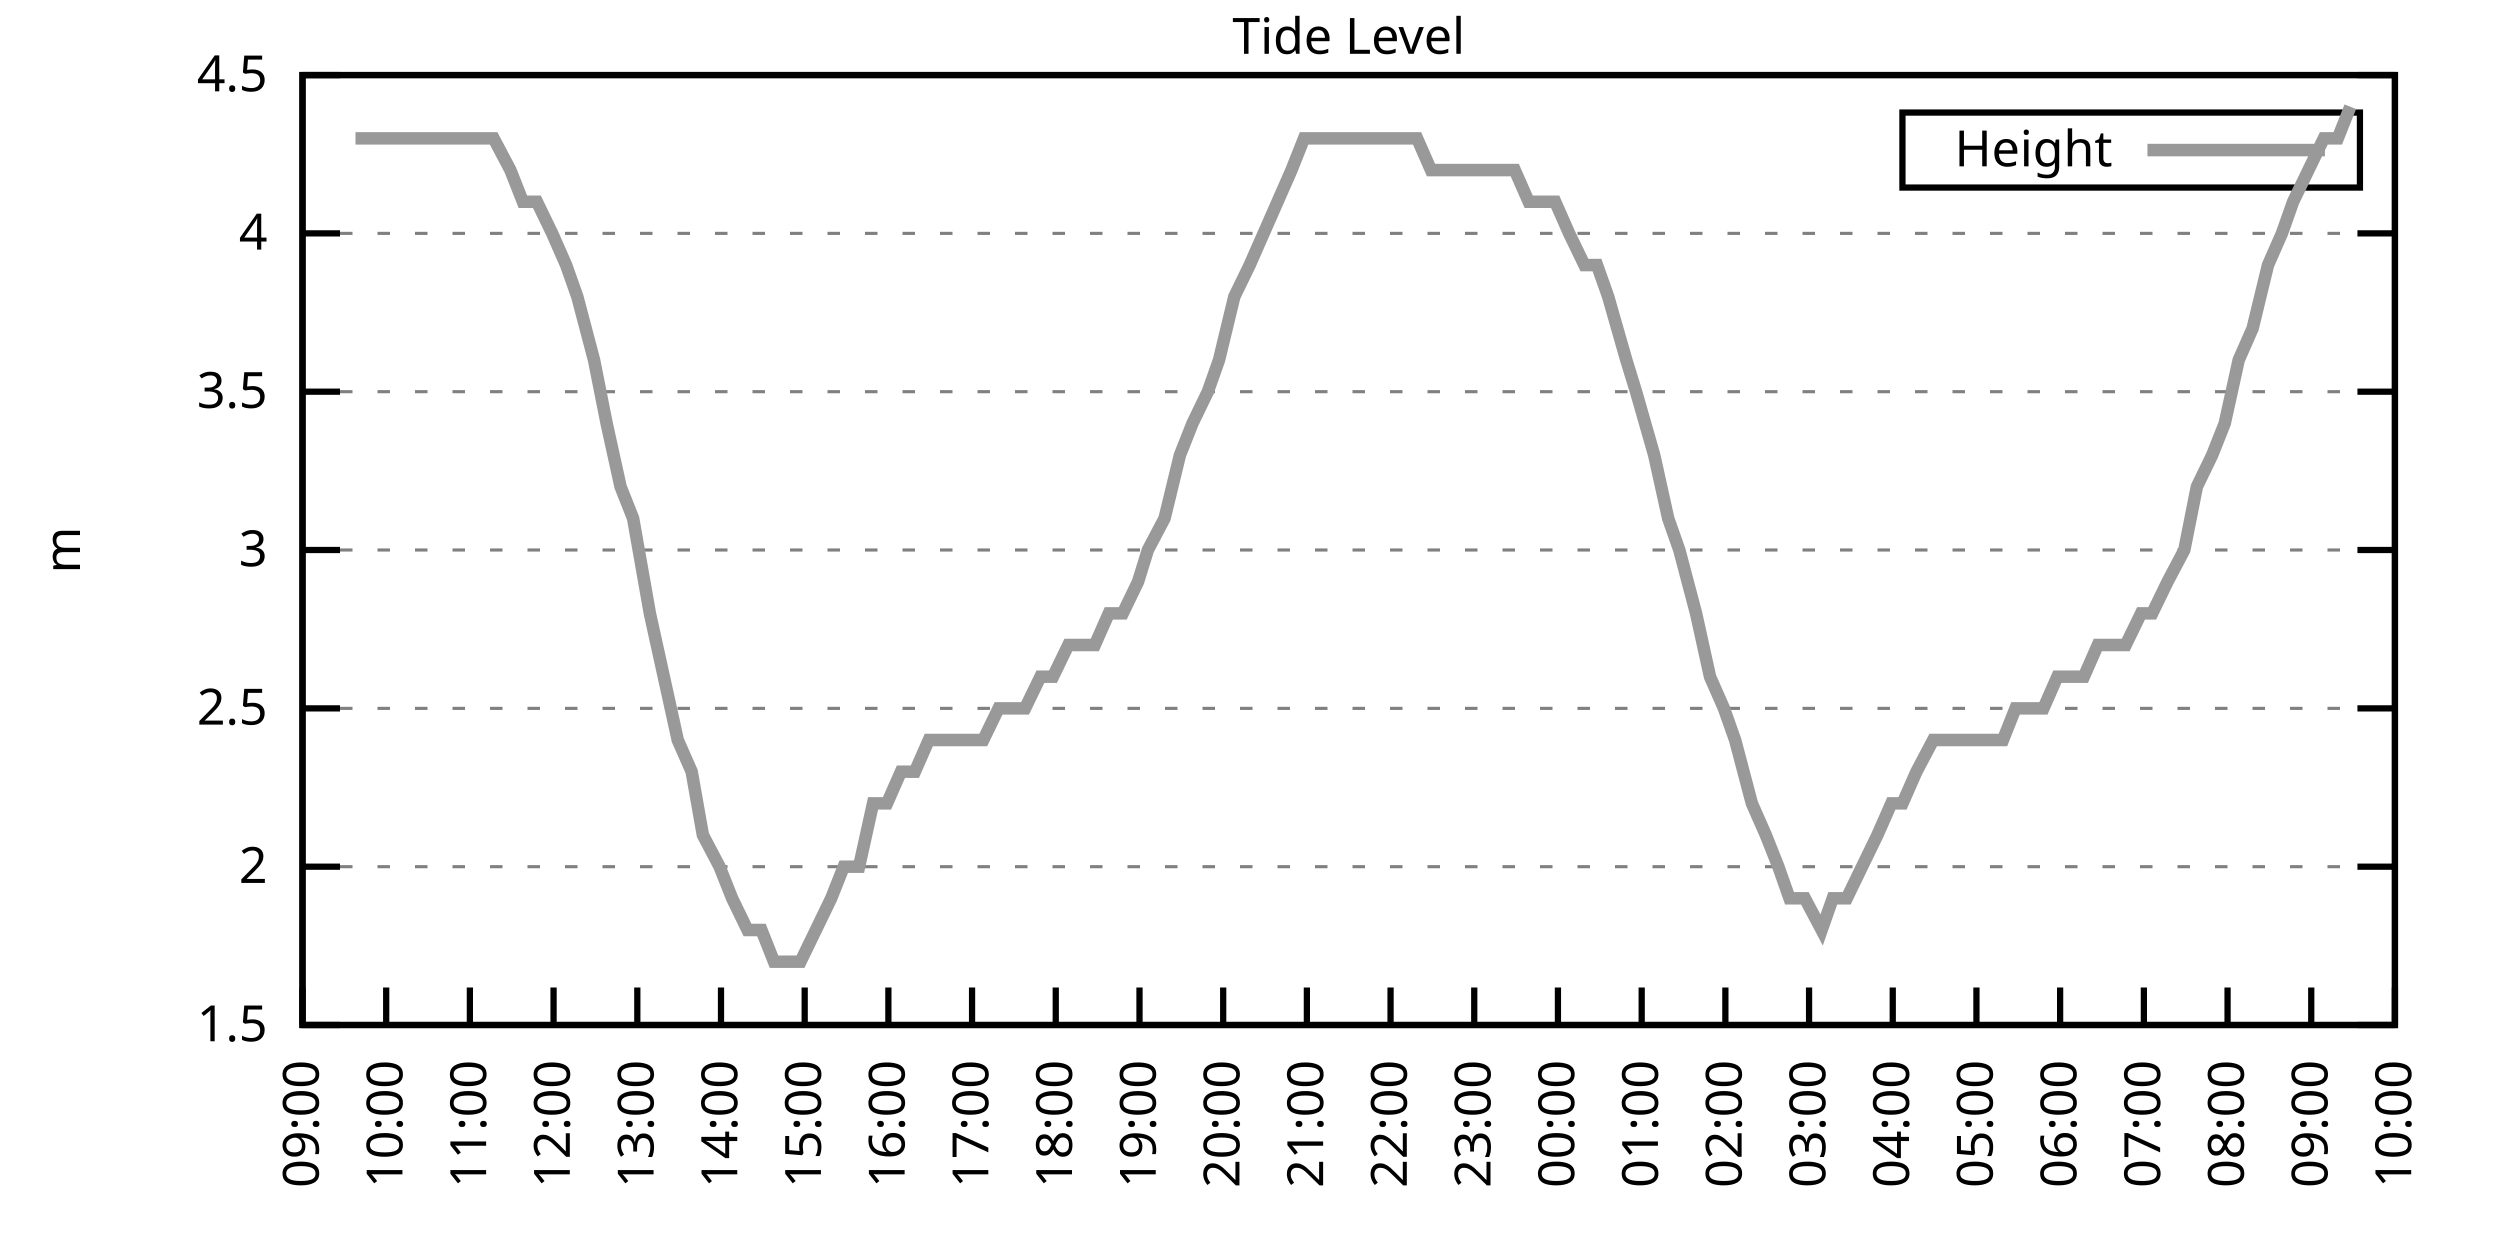
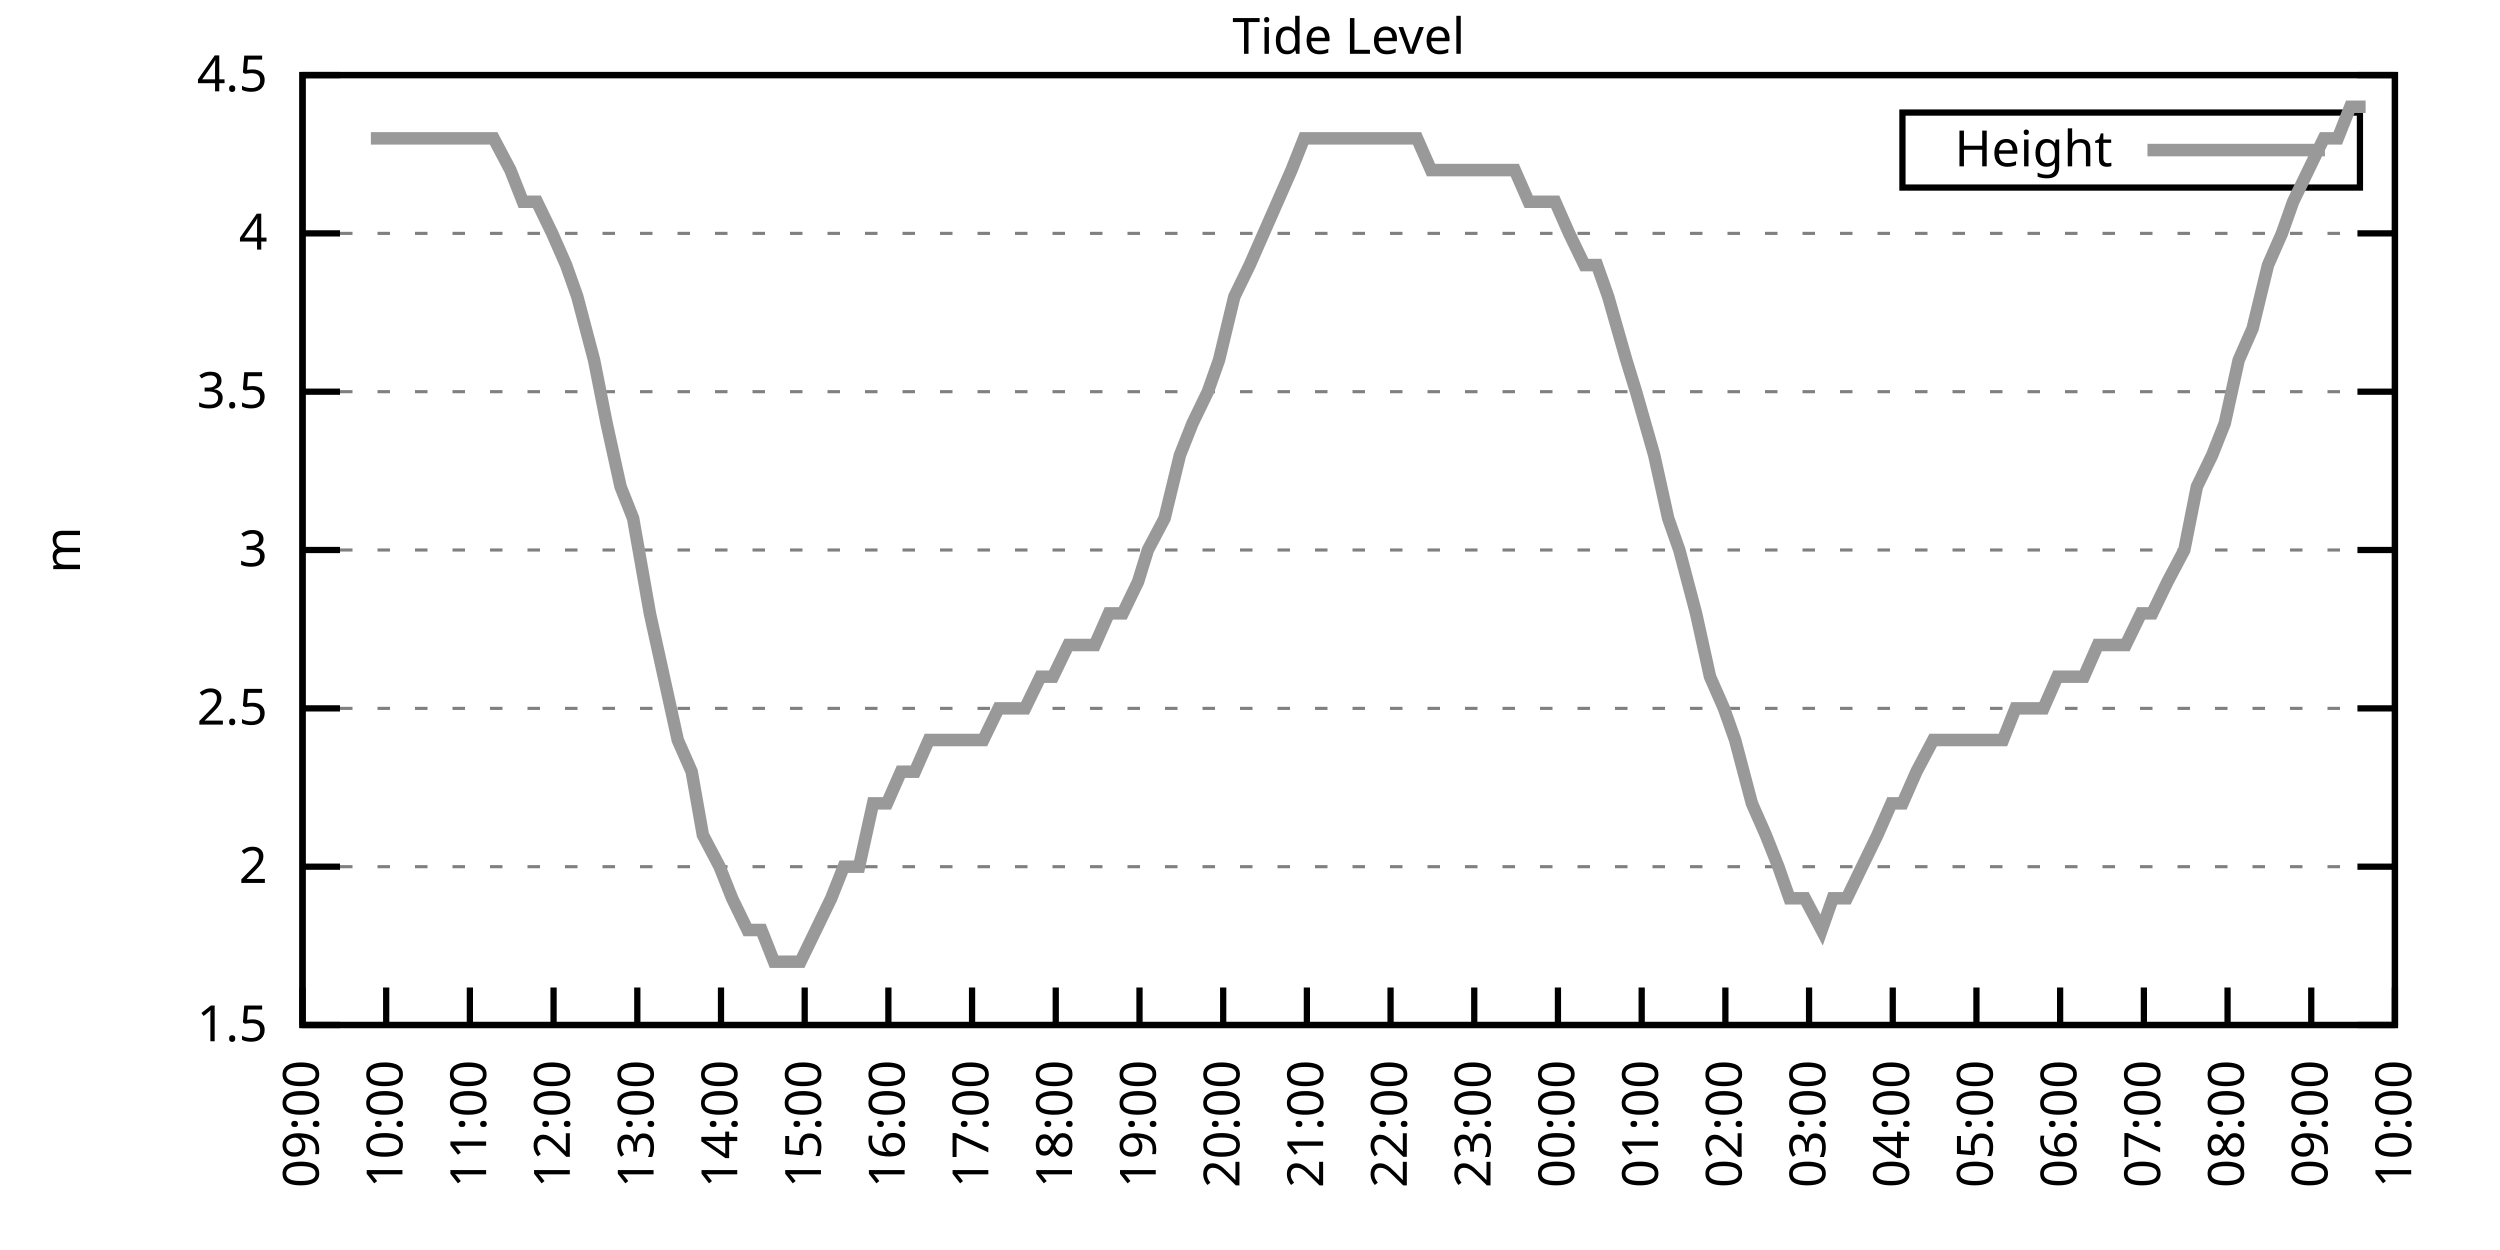
<svg xmlns="http://www.w3.org/2000/svg" xmlns:xlink="http://www.w3.org/1999/xlink" width="400" height="200" viewBox="0 0 400 200">
  <g id="gnuplot_canvas">
    <rect x="0" y="0" width="400" height="200" fill="none" />
    <defs>
      <circle id="gpDot" r="0.5" stroke-width="0.5" stroke="currentColor" />
      <path id="gpPt0" stroke-width="0.333" stroke="currentColor" d="M-1,0 h2 M0,-1 v2" />
      <path id="gpPt1" stroke-width="0.333" stroke="currentColor" d="M-1,-1 L1,1 M1,-1 L-1,1" />
      <path id="gpPt2" stroke-width="0.333" stroke="currentColor" d="M-1,0 L1,0 M0,-1 L0,1 M-1,-1 L1,1 M-1,1 L1,-1" />
      <rect id="gpPt3" stroke-width="0.333" stroke="currentColor" x="-1" y="-1" width="2" height="2" />
      <rect id="gpPt4" stroke-width="0.333" stroke="currentColor" fill="currentColor" x="-1" y="-1" width="2" height="2" />
      <circle id="gpPt5" stroke-width="0.333" stroke="currentColor" cx="0" cy="0" r="1" />
      <use xlink:href="#gpPt5" id="gpPt6" fill="currentColor" stroke="none" />
      <path id="gpPt7" stroke-width="0.333" stroke="currentColor" d="M0,-1.33 L-1.33,0.67 L1.33,0.67 z" />
      <use xlink:href="#gpPt7" id="gpPt8" fill="currentColor" stroke="none" />
      <use xlink:href="#gpPt7" id="gpPt9" stroke="currentColor" transform="rotate(180)" />
      <use xlink:href="#gpPt9" id="gpPt10" fill="currentColor" stroke="none" />
      <use xlink:href="#gpPt3" id="gpPt11" stroke="currentColor" transform="rotate(45)" />
      <use xlink:href="#gpPt11" id="gpPt12" fill="currentColor" stroke="none" />
      <path id="gpPt13" stroke-width="0.333" stroke="currentColor" d="M0,1.330 L1.265,0.411 L0.782,-1.067 L-0.782,-1.076 L-1.265,0.411 z" />
      <use xlink:href="#gpPt13" id="gpPt14" fill="currentColor" stroke="none" />
      <filter id="textbox" filterUnits="objectBoundingBox" x="0" y="0" height="1" width="1">
        <feFlood flood-color="white" flood-opacity="1" result="bgnd" />
        <feComposite in="SourceGraphic" in2="bgnd" operator="atop" />
      </filter>
      <filter id="greybox" filterUnits="objectBoundingBox" x="0" y="0" height="1" width="1">
        <feFlood flood-color="lightgrey" flood-opacity="1" result="grey" />
        <feComposite in="SourceGraphic" in2="grey" operator="atop" />
      </filter>
    </defs>
    <g fill="none" color="white" stroke="currentColor" stroke-width="1.00" stroke-linecap="butt" stroke-linejoin="miter">
</g>
    <g fill="none" color="black" stroke="currentColor" stroke-width="1.00" stroke-linecap="butt" stroke-linejoin="miter">
      <g stroke="none" shape-rendering="crispEdges">
        <polygon fill="rgb(255, 255, 255)" points="48.40,164.00 383.18,164.00 383.18,12.02 48.40,12.02 " />
      </g>
    </g>
    <g fill="none" color="black" stroke="currentColor" stroke-width="1.00" stroke-linecap="butt" stroke-linejoin="miter">
</g>
    <g fill="none" color="black" stroke="black" stroke-width="0.50" stroke-linecap="butt" stroke-linejoin="miter">
</g>
    <g fill="none" color="gray" stroke="currentColor" stroke-width="0.50" stroke-linecap="butt" stroke-linejoin="miter">
      <path stroke="gray" stroke-dasharray="2,4" class="gridline" d="M48.40,164.00 L383.19,164.00  " />
    </g>
    <g fill="none" color="gray" stroke="gray" stroke-width="1.00" stroke-linecap="butt" stroke-linejoin="miter">
</g>
    <g fill="none" color="black" stroke="currentColor" stroke-width="1.00" stroke-linecap="butt" stroke-linejoin="miter">
      <path stroke="black" d="M48.40,164.00 L54.40,164.00 M383.19,164.00 L377.19,164.00  " />
      <g transform="translate(42.80,166.60)" stroke="none" fill="black" font-family="Sans" font-size="8.00" text-anchor="end">
        <text>
          <tspan font-family="Sans"> 1.5</tspan>
        </text>
      </g>
    </g>
    <g fill="none" color="black" stroke="currentColor" stroke-width="1.00" stroke-linecap="butt" stroke-linejoin="miter">
</g>
    <g fill="none" color="black" stroke="black" stroke-width="0.50" stroke-linecap="butt" stroke-linejoin="miter">
</g>
    <g fill="none" color="gray" stroke="currentColor" stroke-width="0.50" stroke-linecap="butt" stroke-linejoin="miter">
      <path stroke="gray" stroke-dasharray="2,4" class="gridline" d="M48.40,138.67 L383.19,138.67  " />
    </g>
    <g fill="none" color="gray" stroke="gray" stroke-width="1.00" stroke-linecap="butt" stroke-linejoin="miter">
</g>
    <g fill="none" color="black" stroke="currentColor" stroke-width="1.00" stroke-linecap="butt" stroke-linejoin="miter">
      <path stroke="black" d="M48.40,138.67 L54.40,138.67 M383.19,138.67 L377.19,138.67  " />
      <g transform="translate(42.80,141.27)" stroke="none" fill="black" font-family="Sans" font-size="8.00" text-anchor="end">
        <text>
          <tspan font-family="Sans"> 2</tspan>
        </text>
      </g>
    </g>
    <g fill="none" color="black" stroke="currentColor" stroke-width="1.00" stroke-linecap="butt" stroke-linejoin="miter">
</g>
    <g fill="none" color="black" stroke="black" stroke-width="0.50" stroke-linecap="butt" stroke-linejoin="miter">
</g>
    <g fill="none" color="gray" stroke="currentColor" stroke-width="0.50" stroke-linecap="butt" stroke-linejoin="miter">
      <path stroke="gray" stroke-dasharray="2,4" class="gridline" d="M48.40,113.34 L383.19,113.34  " />
    </g>
    <g fill="none" color="gray" stroke="gray" stroke-width="1.00" stroke-linecap="butt" stroke-linejoin="miter">
</g>
    <g fill="none" color="black" stroke="currentColor" stroke-width="1.00" stroke-linecap="butt" stroke-linejoin="miter">
      <path stroke="black" d="M48.40,113.34 L54.40,113.34 M383.19,113.34 L377.19,113.34  " />
      <g transform="translate(42.80,115.94)" stroke="none" fill="black" font-family="Sans" font-size="8.00" text-anchor="end">
        <text>
          <tspan font-family="Sans"> 2.5</tspan>
        </text>
      </g>
    </g>
    <g fill="none" color="black" stroke="currentColor" stroke-width="1.00" stroke-linecap="butt" stroke-linejoin="miter">
</g>
    <g fill="none" color="black" stroke="black" stroke-width="0.50" stroke-linecap="butt" stroke-linejoin="miter">
</g>
    <g fill="none" color="gray" stroke="currentColor" stroke-width="0.50" stroke-linecap="butt" stroke-linejoin="miter">
      <path stroke="gray" stroke-dasharray="2,4" class="gridline" d="M48.40,88.00 L383.19,88.00  " />
    </g>
    <g fill="none" color="gray" stroke="gray" stroke-width="1.00" stroke-linecap="butt" stroke-linejoin="miter">
</g>
    <g fill="none" color="black" stroke="currentColor" stroke-width="1.00" stroke-linecap="butt" stroke-linejoin="miter">
      <path stroke="black" d="M48.40,88.00 L54.40,88.00 M383.19,88.00 L377.19,88.00  " />
      <g transform="translate(42.80,90.60)" stroke="none" fill="black" font-family="Sans" font-size="8.00" text-anchor="end">
        <text>
          <tspan font-family="Sans"> 3</tspan>
        </text>
      </g>
    </g>
    <g fill="none" color="black" stroke="currentColor" stroke-width="1.00" stroke-linecap="butt" stroke-linejoin="miter">
</g>
    <g fill="none" color="black" stroke="black" stroke-width="0.50" stroke-linecap="butt" stroke-linejoin="miter">
</g>
    <g fill="none" color="gray" stroke="currentColor" stroke-width="0.50" stroke-linecap="butt" stroke-linejoin="miter">
      <path stroke="gray" stroke-dasharray="2,4" class="gridline" d="M48.40,62.67 L383.19,62.67  " />
    </g>
    <g fill="none" color="gray" stroke="gray" stroke-width="1.00" stroke-linecap="butt" stroke-linejoin="miter">
</g>
    <g fill="none" color="black" stroke="currentColor" stroke-width="1.00" stroke-linecap="butt" stroke-linejoin="miter">
      <path stroke="black" d="M48.40,62.67 L54.40,62.67 M383.19,62.67 L377.19,62.67  " />
      <g transform="translate(42.80,65.27)" stroke="none" fill="black" font-family="Sans" font-size="8.00" text-anchor="end">
        <text>
          <tspan font-family="Sans"> 3.5</tspan>
        </text>
      </g>
    </g>
    <g fill="none" color="black" stroke="currentColor" stroke-width="1.00" stroke-linecap="butt" stroke-linejoin="miter">
</g>
    <g fill="none" color="black" stroke="black" stroke-width="0.50" stroke-linecap="butt" stroke-linejoin="miter">
</g>
    <g fill="none" color="gray" stroke="currentColor" stroke-width="0.50" stroke-linecap="butt" stroke-linejoin="miter">
      <path stroke="gray" stroke-dasharray="2,4" class="gridline" d="M48.40,37.34 L383.19,37.34  " />
    </g>
    <g fill="none" color="gray" stroke="gray" stroke-width="1.00" stroke-linecap="butt" stroke-linejoin="miter">
</g>
    <g fill="none" color="black" stroke="currentColor" stroke-width="1.00" stroke-linecap="butt" stroke-linejoin="miter">
      <path stroke="black" d="M48.40,37.34 L54.40,37.34 M383.19,37.34 L377.19,37.34  " />
      <g transform="translate(42.80,39.94)" stroke="none" fill="black" font-family="Sans" font-size="8.00" text-anchor="end">
        <text>
          <tspan font-family="Sans"> 4</tspan>
        </text>
      </g>
    </g>
    <g fill="none" color="black" stroke="currentColor" stroke-width="1.00" stroke-linecap="butt" stroke-linejoin="miter">
</g>
    <g fill="none" color="black" stroke="black" stroke-width="0.50" stroke-linecap="butt" stroke-linejoin="miter">
</g>
    <g fill="none" color="gray" stroke="currentColor" stroke-width="0.50" stroke-linecap="butt" stroke-linejoin="miter">
      <path stroke="gray" stroke-dasharray="2,4" class="gridline" d="M48.40,12.01 L383.19,12.01  " />
    </g>
    <g fill="none" color="gray" stroke="gray" stroke-width="1.00" stroke-linecap="butt" stroke-linejoin="miter">
</g>
    <g fill="none" color="black" stroke="currentColor" stroke-width="1.00" stroke-linecap="butt" stroke-linejoin="miter">
      <path stroke="black" d="M48.40,12.01 L54.40,12.01 M383.19,12.01 L377.19,12.01  " />
      <g transform="translate(42.80,14.61)" stroke="none" fill="black" font-family="Sans" font-size="8.00" text-anchor="end">
        <text>
          <tspan font-family="Sans"> 4.5</tspan>
        </text>
      </g>
    </g>
    <g fill="none" color="black" stroke="currentColor" stroke-width="1.00" stroke-linecap="butt" stroke-linejoin="miter">
      <path stroke="black" d="M48.40,164.00 L48.40,158.00  " />
      <g transform="translate(51.00,169.60) rotate(270.00)" stroke="none" fill="black" font-family="Sans" font-size="8.00" text-anchor="end">
        <text>
          <tspan font-family="Sans">09:00</tspan>
        </text>
      </g>
    </g>
    <g fill="none" color="black" stroke="currentColor" stroke-width="1.00" stroke-linecap="butt" stroke-linejoin="miter">
      <path stroke="black" d="M61.79,164.00 L61.79,158.00  " />
      <g transform="translate(64.39,169.60) rotate(270.00)" stroke="none" fill="black" font-family="Sans" font-size="8.00" text-anchor="end">
        <text>
          <tspan font-family="Sans">10:00</tspan>
        </text>
      </g>
    </g>
    <g fill="none" color="black" stroke="currentColor" stroke-width="1.00" stroke-linecap="butt" stroke-linejoin="miter">
      <path stroke="black" d="M75.18,164.00 L75.18,158.00  " />
      <g transform="translate(77.78,169.60) rotate(270.00)" stroke="none" fill="black" font-family="Sans" font-size="8.00" text-anchor="end">
        <text>
          <tspan font-family="Sans">11:00</tspan>
        </text>
      </g>
    </g>
    <g fill="none" color="black" stroke="currentColor" stroke-width="1.00" stroke-linecap="butt" stroke-linejoin="miter">
      <path stroke="black" d="M88.57,164.00 L88.57,158.00  " />
      <g transform="translate(91.17,169.60) rotate(270.00)" stroke="none" fill="black" font-family="Sans" font-size="8.00" text-anchor="end">
        <text>
          <tspan font-family="Sans">12:00</tspan>
        </text>
      </g>
    </g>
    <g fill="none" color="black" stroke="currentColor" stroke-width="1.00" stroke-linecap="butt" stroke-linejoin="miter">
      <path stroke="black" d="M101.97,164.00 L101.97,158.00  " />
      <g transform="translate(104.57,169.60) rotate(270.00)" stroke="none" fill="black" font-family="Sans" font-size="8.00" text-anchor="end">
        <text>
          <tspan font-family="Sans">13:00</tspan>
        </text>
      </g>
    </g>
    <g fill="none" color="black" stroke="currentColor" stroke-width="1.00" stroke-linecap="butt" stroke-linejoin="miter">
      <path stroke="black" d="M115.36,164.00 L115.36,158.00  " />
      <g transform="translate(117.96,169.60) rotate(270.00)" stroke="none" fill="black" font-family="Sans" font-size="8.00" text-anchor="end">
        <text>
          <tspan font-family="Sans">14:00</tspan>
        </text>
      </g>
    </g>
    <g fill="none" color="black" stroke="currentColor" stroke-width="1.00" stroke-linecap="butt" stroke-linejoin="miter">
      <path stroke="black" d="M128.75,164.00 L128.75,158.00  " />
      <g transform="translate(131.35,169.60) rotate(270.00)" stroke="none" fill="black" font-family="Sans" font-size="8.00" text-anchor="end">
        <text>
          <tspan font-family="Sans">15:00</tspan>
        </text>
      </g>
    </g>
    <g fill="none" color="black" stroke="currentColor" stroke-width="1.00" stroke-linecap="butt" stroke-linejoin="miter">
      <path stroke="black" d="M142.14,164.00 L142.14,158.00  " />
      <g transform="translate(144.74,169.60) rotate(270.00)" stroke="none" fill="black" font-family="Sans" font-size="8.00" text-anchor="end">
        <text>
          <tspan font-family="Sans">16:00</tspan>
        </text>
      </g>
    </g>
    <g fill="none" color="black" stroke="currentColor" stroke-width="1.00" stroke-linecap="butt" stroke-linejoin="miter">
      <path stroke="black" d="M155.53,164.00 L155.53,158.00  " />
      <g transform="translate(158.13,169.60) rotate(270.00)" stroke="none" fill="black" font-family="Sans" font-size="8.00" text-anchor="end">
        <text>
          <tspan font-family="Sans">17:00</tspan>
        </text>
      </g>
    </g>
    <g fill="none" color="black" stroke="currentColor" stroke-width="1.00" stroke-linecap="butt" stroke-linejoin="miter">
      <path stroke="black" d="M168.92,164.00 L168.92,158.00  " />
      <g transform="translate(171.52,169.60) rotate(270.00)" stroke="none" fill="black" font-family="Sans" font-size="8.00" text-anchor="end">
        <text>
          <tspan font-family="Sans">18:00</tspan>
        </text>
      </g>
    </g>
    <g fill="none" color="black" stroke="currentColor" stroke-width="1.00" stroke-linecap="butt" stroke-linejoin="miter">
      <path stroke="black" d="M182.32,164.00 L182.32,158.00  " />
      <g transform="translate(184.92,169.60) rotate(270.00)" stroke="none" fill="black" font-family="Sans" font-size="8.00" text-anchor="end">
        <text>
          <tspan font-family="Sans">19:00</tspan>
        </text>
      </g>
    </g>
    <g fill="none" color="black" stroke="currentColor" stroke-width="1.00" stroke-linecap="butt" stroke-linejoin="miter">
      <path stroke="black" d="M195.71,164.00 L195.71,158.00  " />
      <g transform="translate(198.31,169.60) rotate(270.00)" stroke="none" fill="black" font-family="Sans" font-size="8.00" text-anchor="end">
        <text>
          <tspan font-family="Sans">20:00</tspan>
        </text>
      </g>
    </g>
    <g fill="none" color="black" stroke="currentColor" stroke-width="1.00" stroke-linecap="butt" stroke-linejoin="miter">
      <path stroke="black" d="M209.10,164.00 L209.10,158.00  " />
      <g transform="translate(211.70,169.60) rotate(270.00)" stroke="none" fill="black" font-family="Sans" font-size="8.00" text-anchor="end">
        <text>
          <tspan font-family="Sans">21:00</tspan>
        </text>
      </g>
    </g>
    <g fill="none" color="black" stroke="currentColor" stroke-width="1.00" stroke-linecap="butt" stroke-linejoin="miter">
      <path stroke="black" d="M222.49,164.00 L222.49,158.00  " />
      <g transform="translate(225.09,169.60) rotate(270.00)" stroke="none" fill="black" font-family="Sans" font-size="8.00" text-anchor="end">
        <text>
          <tspan font-family="Sans">22:00</tspan>
        </text>
      </g>
    </g>
    <g fill="none" color="black" stroke="currentColor" stroke-width="1.00" stroke-linecap="butt" stroke-linejoin="miter">
      <path stroke="black" d="M235.88,164.00 L235.88,158.00  " />
      <g transform="translate(238.48,169.60) rotate(270.00)" stroke="none" fill="black" font-family="Sans" font-size="8.00" text-anchor="end">
        <text>
          <tspan font-family="Sans">23:00</tspan>
        </text>
      </g>
    </g>
    <g fill="none" color="black" stroke="currentColor" stroke-width="1.00" stroke-linecap="butt" stroke-linejoin="miter">
      <path stroke="black" d="M249.27,164.00 L249.27,158.00  " />
      <g transform="translate(251.87,169.60) rotate(270.00)" stroke="none" fill="black" font-family="Sans" font-size="8.00" text-anchor="end">
        <text>
          <tspan font-family="Sans">00:00</tspan>
        </text>
      </g>
    </g>
    <g fill="none" color="black" stroke="currentColor" stroke-width="1.00" stroke-linecap="butt" stroke-linejoin="miter">
      <path stroke="black" d="M262.67,164.00 L262.67,158.00  " />
      <g transform="translate(265.27,169.60) rotate(270.00)" stroke="none" fill="black" font-family="Sans" font-size="8.00" text-anchor="end">
        <text>
          <tspan font-family="Sans">01:00</tspan>
        </text>
      </g>
    </g>
    <g fill="none" color="black" stroke="currentColor" stroke-width="1.00" stroke-linecap="butt" stroke-linejoin="miter">
      <path stroke="black" d="M276.06,164.00 L276.06,158.00  " />
      <g transform="translate(278.66,169.60) rotate(270.00)" stroke="none" fill="black" font-family="Sans" font-size="8.00" text-anchor="end">
        <text>
          <tspan font-family="Sans">02:00</tspan>
        </text>
      </g>
    </g>
    <g fill="none" color="black" stroke="currentColor" stroke-width="1.00" stroke-linecap="butt" stroke-linejoin="miter">
      <path stroke="black" d="M289.45,164.00 L289.45,158.00  " />
      <g transform="translate(292.05,169.60) rotate(270.00)" stroke="none" fill="black" font-family="Sans" font-size="8.00" text-anchor="end">
        <text>
          <tspan font-family="Sans">03:00</tspan>
        </text>
      </g>
    </g>
    <g fill="none" color="black" stroke="currentColor" stroke-width="1.00" stroke-linecap="butt" stroke-linejoin="miter">
      <path stroke="black" d="M302.84,164.00 L302.84,158.00  " />
      <g transform="translate(305.44,169.60) rotate(270.00)" stroke="none" fill="black" font-family="Sans" font-size="8.00" text-anchor="end">
        <text>
          <tspan font-family="Sans">04:00</tspan>
        </text>
      </g>
    </g>
    <g fill="none" color="black" stroke="currentColor" stroke-width="1.00" stroke-linecap="butt" stroke-linejoin="miter">
      <path stroke="black" d="M316.23,164.00 L316.23,158.00  " />
      <g transform="translate(318.83,169.60) rotate(270.00)" stroke="none" fill="black" font-family="Sans" font-size="8.00" text-anchor="end">
        <text>
          <tspan font-family="Sans">05:00</tspan>
        </text>
      </g>
    </g>
    <g fill="none" color="black" stroke="currentColor" stroke-width="1.00" stroke-linecap="butt" stroke-linejoin="miter">
      <path stroke="black" d="M329.62,164.00 L329.62,158.00  " />
      <g transform="translate(332.22,169.60) rotate(270.00)" stroke="none" fill="black" font-family="Sans" font-size="8.00" text-anchor="end">
        <text>
          <tspan font-family="Sans">06:00</tspan>
        </text>
      </g>
    </g>
    <g fill="none" color="black" stroke="currentColor" stroke-width="1.00" stroke-linecap="butt" stroke-linejoin="miter">
      <path stroke="black" d="M343.02,164.00 L343.02,158.00  " />
      <g transform="translate(345.62,169.60) rotate(270.00)" stroke="none" fill="black" font-family="Sans" font-size="8.00" text-anchor="end">
        <text>
          <tspan font-family="Sans">07:00</tspan>
        </text>
      </g>
    </g>
    <g fill="none" color="black" stroke="currentColor" stroke-width="1.00" stroke-linecap="butt" stroke-linejoin="miter">
      <path stroke="black" d="M356.41,164.00 L356.41,158.00  " />
      <g transform="translate(359.01,169.60) rotate(270.00)" stroke="none" fill="black" font-family="Sans" font-size="8.00" text-anchor="end">
        <text>
          <tspan font-family="Sans">08:00</tspan>
        </text>
      </g>
    </g>
    <g fill="none" color="black" stroke="currentColor" stroke-width="1.00" stroke-linecap="butt" stroke-linejoin="miter">
      <path stroke="black" d="M369.80,164.00 L369.80,158.00  " />
      <g transform="translate(372.40,169.60) rotate(270.00)" stroke="none" fill="black" font-family="Sans" font-size="8.00" text-anchor="end">
        <text>
          <tspan font-family="Sans">09:00</tspan>
        </text>
      </g>
    </g>
    <g fill="none" color="black" stroke="currentColor" stroke-width="1.00" stroke-linecap="butt" stroke-linejoin="miter">
      <path stroke="black" d="M383.19,164.00 L383.19,158.00  " />
      <g transform="translate(385.79,169.60) rotate(270.00)" stroke="none" fill="black" font-family="Sans" font-size="8.00" text-anchor="end">
        <text>
          <tspan font-family="Sans">10:00</tspan>
        </text>
      </g>
    </g>
    <g fill="none" color="black" stroke="currentColor" stroke-width="1.00" stroke-linecap="butt" stroke-linejoin="miter">
</g>
    <g fill="none" color="black" stroke="currentColor" stroke-width="1.00" stroke-linecap="butt" stroke-linejoin="miter">
      <path stroke="black" d="M48.40,12.01 L48.40,164.00 L383.19,164.00 L383.19,12.01 L48.40,12.01 Z  " />
    </g>
    <g fill="none" color="black" stroke="currentColor" stroke-width="1.00" stroke-linecap="butt" stroke-linejoin="miter">
</g>
    <g fill="none" color="black" stroke="currentColor" stroke-width="1.00" stroke-linecap="butt" stroke-linejoin="miter">
      <path stroke="black" d="M304.39,30.01 L304.39,18.01 L377.59,18.01 L377.59,30.01 L304.39,30.01 Z  " />
    </g>
    <g id="Tide_level_plot_1">
      <g fill="none" color="white" stroke="black" stroke-width="2.00" stroke-linecap="butt" stroke-linejoin="miter">
</g>
      <g fill="none" color="black" stroke="currentColor" stroke-width="2.00" stroke-linecap="butt" stroke-linejoin="miter">
        <g transform="translate(337.99,26.61)" stroke="none" fill="black" font-family="Sans" font-size="8.00" text-anchor="end">
          <text>
            <tspan font-family="Sans">Height</tspan>
          </text>
        </g>
      </g>
      <g fill="none" color="black" stroke="currentColor" stroke-width="2.00" stroke-linecap="butt" stroke-linejoin="miter">
-         <path stroke="rgb(153, 153, 153)" d="M343.59,24.01 L371.99,24.01 M56.88,22.14 L59.34,22.14 L61.35,22.14 L63.80,22.14 L66.03,22.14 L67.82,22.14   L70.50,22.14 L72.50,22.14 L74.51,22.14 L76.97,22.14 L78.98,22.14 L81.66,27.21 L83.66,32.28 L85.90,32.28   L88.35,37.34 L90.58,42.41 L92.37,47.47 L95.05,57.61 L97.06,67.74 L99.29,77.87 L101.30,82.94 L103.98,98.14   L106.21,108.27 L108.44,118.40 L110.67,123.47 L112.46,133.60 L115.13,138.67 L117.14,143.73 L119.60,148.80 L121.83,148.80   L123.84,153.87 L126.07,153.87 L128.08,153.87 L130.54,148.80 L132.99,143.73 L135.00,138.67 L137.45,138.67 L139.69,128.54   L141.92,128.54 L144.15,123.47 L146.38,123.47 L148.61,118.40 L150.62,118.40 L152.85,118.40 L154.86,118.40 L157.32,118.40   L159.77,113.34 L162.01,113.34 L164.01,113.34 L166.47,108.27 L168.48,108.27 L170.93,103.20 L172.94,103.20 L175.17,103.20   L177.41,98.14 L179.64,98.14 L182.09,93.07 L183.66,88.00 L186.33,82.94 L188.79,72.81 L190.80,67.74 L193.25,62.67   L195.04,57.61 L197.49,47.47 L199.95,42.41 L202.18,37.34 L204.41,32.28 L206.64,27.21 L208.65,22.14 L211.11,22.14   L213.34,22.14 L215.57,22.14 L217.80,22.14 L220.04,22.14 L221.82,22.14 L224.28,22.14 L226.73,22.14 L228.96,27.21   L230.97,27.21 L232.98,27.21 L234.99,27.21 L237.44,27.21 L239.90,27.21 L242.36,27.21 L244.59,32.28 L246.60,32.28   L248.83,32.28 L251.06,37.34 L253.51,42.41 L255.52,42.41 L257.31,47.47 L260.21,57.61 L261.77,62.67 L264.67,72.81   L266.91,82.94 L268.69,88.00 L271.37,98.14 L273.60,108.27 L275.83,113.34 L277.62,118.40 L280.30,128.54 L282.53,133.60   L284.54,138.67 L286.32,143.73 L288.78,143.73 L291.46,148.80 L293.24,143.73 L295.48,143.73 L297.93,138.67 L300.39,133.60   L302.62,128.54 L304.40,128.54 L306.63,123.47 L309.31,118.40 L311.32,118.40 L313.33,118.40 L316.01,118.40 L318.24,118.40   L320.47,118.40 L322.48,113.34 L324.94,113.34 L326.95,113.34 L329.18,108.27 L331.41,108.27 L333.42,108.27 L335.65,103.20   L337.88,103.20 L340.11,103.20 L342.57,98.14 L344.35,98.14 L346.81,93.07 L349.49,88.00 L351.50,77.87 L353.95,72.81   L355.96,67.74 L358.19,57.61 L360.42,52.54 L362.88,42.41 L365.11,37.34 L366.90,32.28 L369.35,27.21 L371.81,22.14   L374.04,22.14 L376.05,17.08  " />
+         <path stroke="rgb(153, 153, 153)" d="M343.59,24.01 L371.99,24.01 M59.34,22.14 L61.35,22.14 L63.80,22.14 L66.03,22.14 L67.82,22.14 L70.50,22.14   L72.50,22.14 L74.51,22.14 L76.97,22.14 L78.98,22.14 L81.66,27.21 L83.66,32.28 L85.90,32.28 L88.35,37.34   L90.58,42.41 L92.37,47.47 L95.05,57.61 L97.06,67.74 L99.29,77.87 L101.30,82.94 L103.98,98.14 L106.21,108.27   L108.44,118.40 L110.67,123.47 L112.46,133.60 L115.13,138.67 L117.14,143.73 L119.60,148.80 L121.83,148.80 L123.84,153.87   L126.07,153.87 L128.08,153.87 L130.54,148.80 L132.99,143.73 L135.00,138.67 L137.45,138.67 L139.69,128.54 L141.92,128.54   L144.15,123.47 L146.38,123.47 L148.61,118.40 L150.62,118.40 L152.85,118.40 L154.86,118.40 L157.32,118.40 L159.77,113.34   L162.01,113.34 L164.01,113.34 L166.47,108.27 L168.48,108.27 L170.93,103.20 L172.94,103.20 L175.17,103.20 L177.41,98.14   L179.64,98.14 L182.09,93.07 L183.66,88.00 L186.33,82.94 L188.79,72.81 L190.80,67.74 L193.25,62.67 L195.04,57.61   L197.49,47.47 L199.95,42.41 L202.18,37.34 L204.41,32.28 L206.64,27.21 L208.65,22.14 L211.11,22.14 L213.34,22.14   L215.57,22.14 L217.80,22.14 L220.04,22.14 L221.82,22.14 L224.28,22.14 L226.73,22.14 L228.96,27.21 L230.97,27.21   L232.98,27.21 L234.99,27.21 L237.44,27.21 L239.90,27.21 L242.36,27.21 L244.59,32.28 L246.60,32.28 L248.83,32.28   L251.06,37.34 L253.51,42.41 L255.52,42.41 L257.31,47.47 L260.21,57.61 L261.77,62.67 L264.67,72.81 L266.91,82.94   L268.69,88.00 L271.37,98.14 L273.60,108.27 L275.83,113.34 L277.62,118.40 L280.30,128.54 L282.53,133.60 L284.54,138.67   L286.32,143.73 L288.78,143.73 L291.46,148.80 L293.24,143.73 L295.48,143.73 L297.93,138.67 L300.39,133.60 L302.62,128.54   L304.40,128.54 L306.63,123.47 L309.31,118.40 L311.32,118.40 L313.33,118.40 L316.01,118.40 L318.24,118.40 L320.47,118.40   L322.48,113.34 L324.94,113.34 L326.95,113.34 L329.18,108.27 L331.41,108.27 L333.42,108.27 L335.65,103.20 L337.88,103.20   L340.11,103.20 L342.57,98.14 L344.35,98.14 L346.81,93.07 L349.49,88.00 L351.50,77.87 L353.95,72.81 L355.96,67.74   L358.19,57.61 L360.42,52.54 L362.88,42.41 L365.11,37.34 L366.90,32.28 L369.35,27.21 L371.81,22.14 L374.04,22.14   L376.05,17.08 L378.50,17.08  " />
      </g>
    </g>
    <g fill="none" color="black" stroke="currentColor" stroke-width="2.00" stroke-linecap="butt" stroke-linejoin="miter">
</g>
    <g fill="none" color="black" stroke="black" stroke-width="1.00" stroke-linecap="butt" stroke-linejoin="miter">
</g>
    <g fill="none" color="black" stroke="currentColor" stroke-width="1.00" stroke-linecap="butt" stroke-linejoin="miter">
      <path stroke="black" d="M48.40,12.01 L48.40,164.00 L383.19,164.00 L383.19,12.01 L48.40,12.01 Z  " />
      <g transform="translate(12.80,88.01) rotate(270.00)" stroke="none" fill="black" font-family="Sans" font-size="8.00" text-anchor="middle">
        <text>
          <tspan font-family="Sans">m</tspan>
        </text>
      </g>
    </g>
    <g fill="none" color="black" stroke="currentColor" stroke-width="1.00" stroke-linecap="butt" stroke-linejoin="miter">
</g>
    <g fill="none" color="black" stroke="currentColor" stroke-width="1.00" stroke-linecap="butt" stroke-linejoin="miter">
      <g transform="translate(215.79,8.61)" stroke="none" fill="black" font-family="Sans" font-size="8.00" text-anchor="middle">
        <text>
          <tspan font-family="Sans">Tide Level</tspan>
        </text>
      </g>
    </g>
    <g fill="none" color="black" stroke="currentColor" stroke-width="1.00" stroke-linecap="butt" stroke-linejoin="miter">
</g>
  </g>
</svg>
